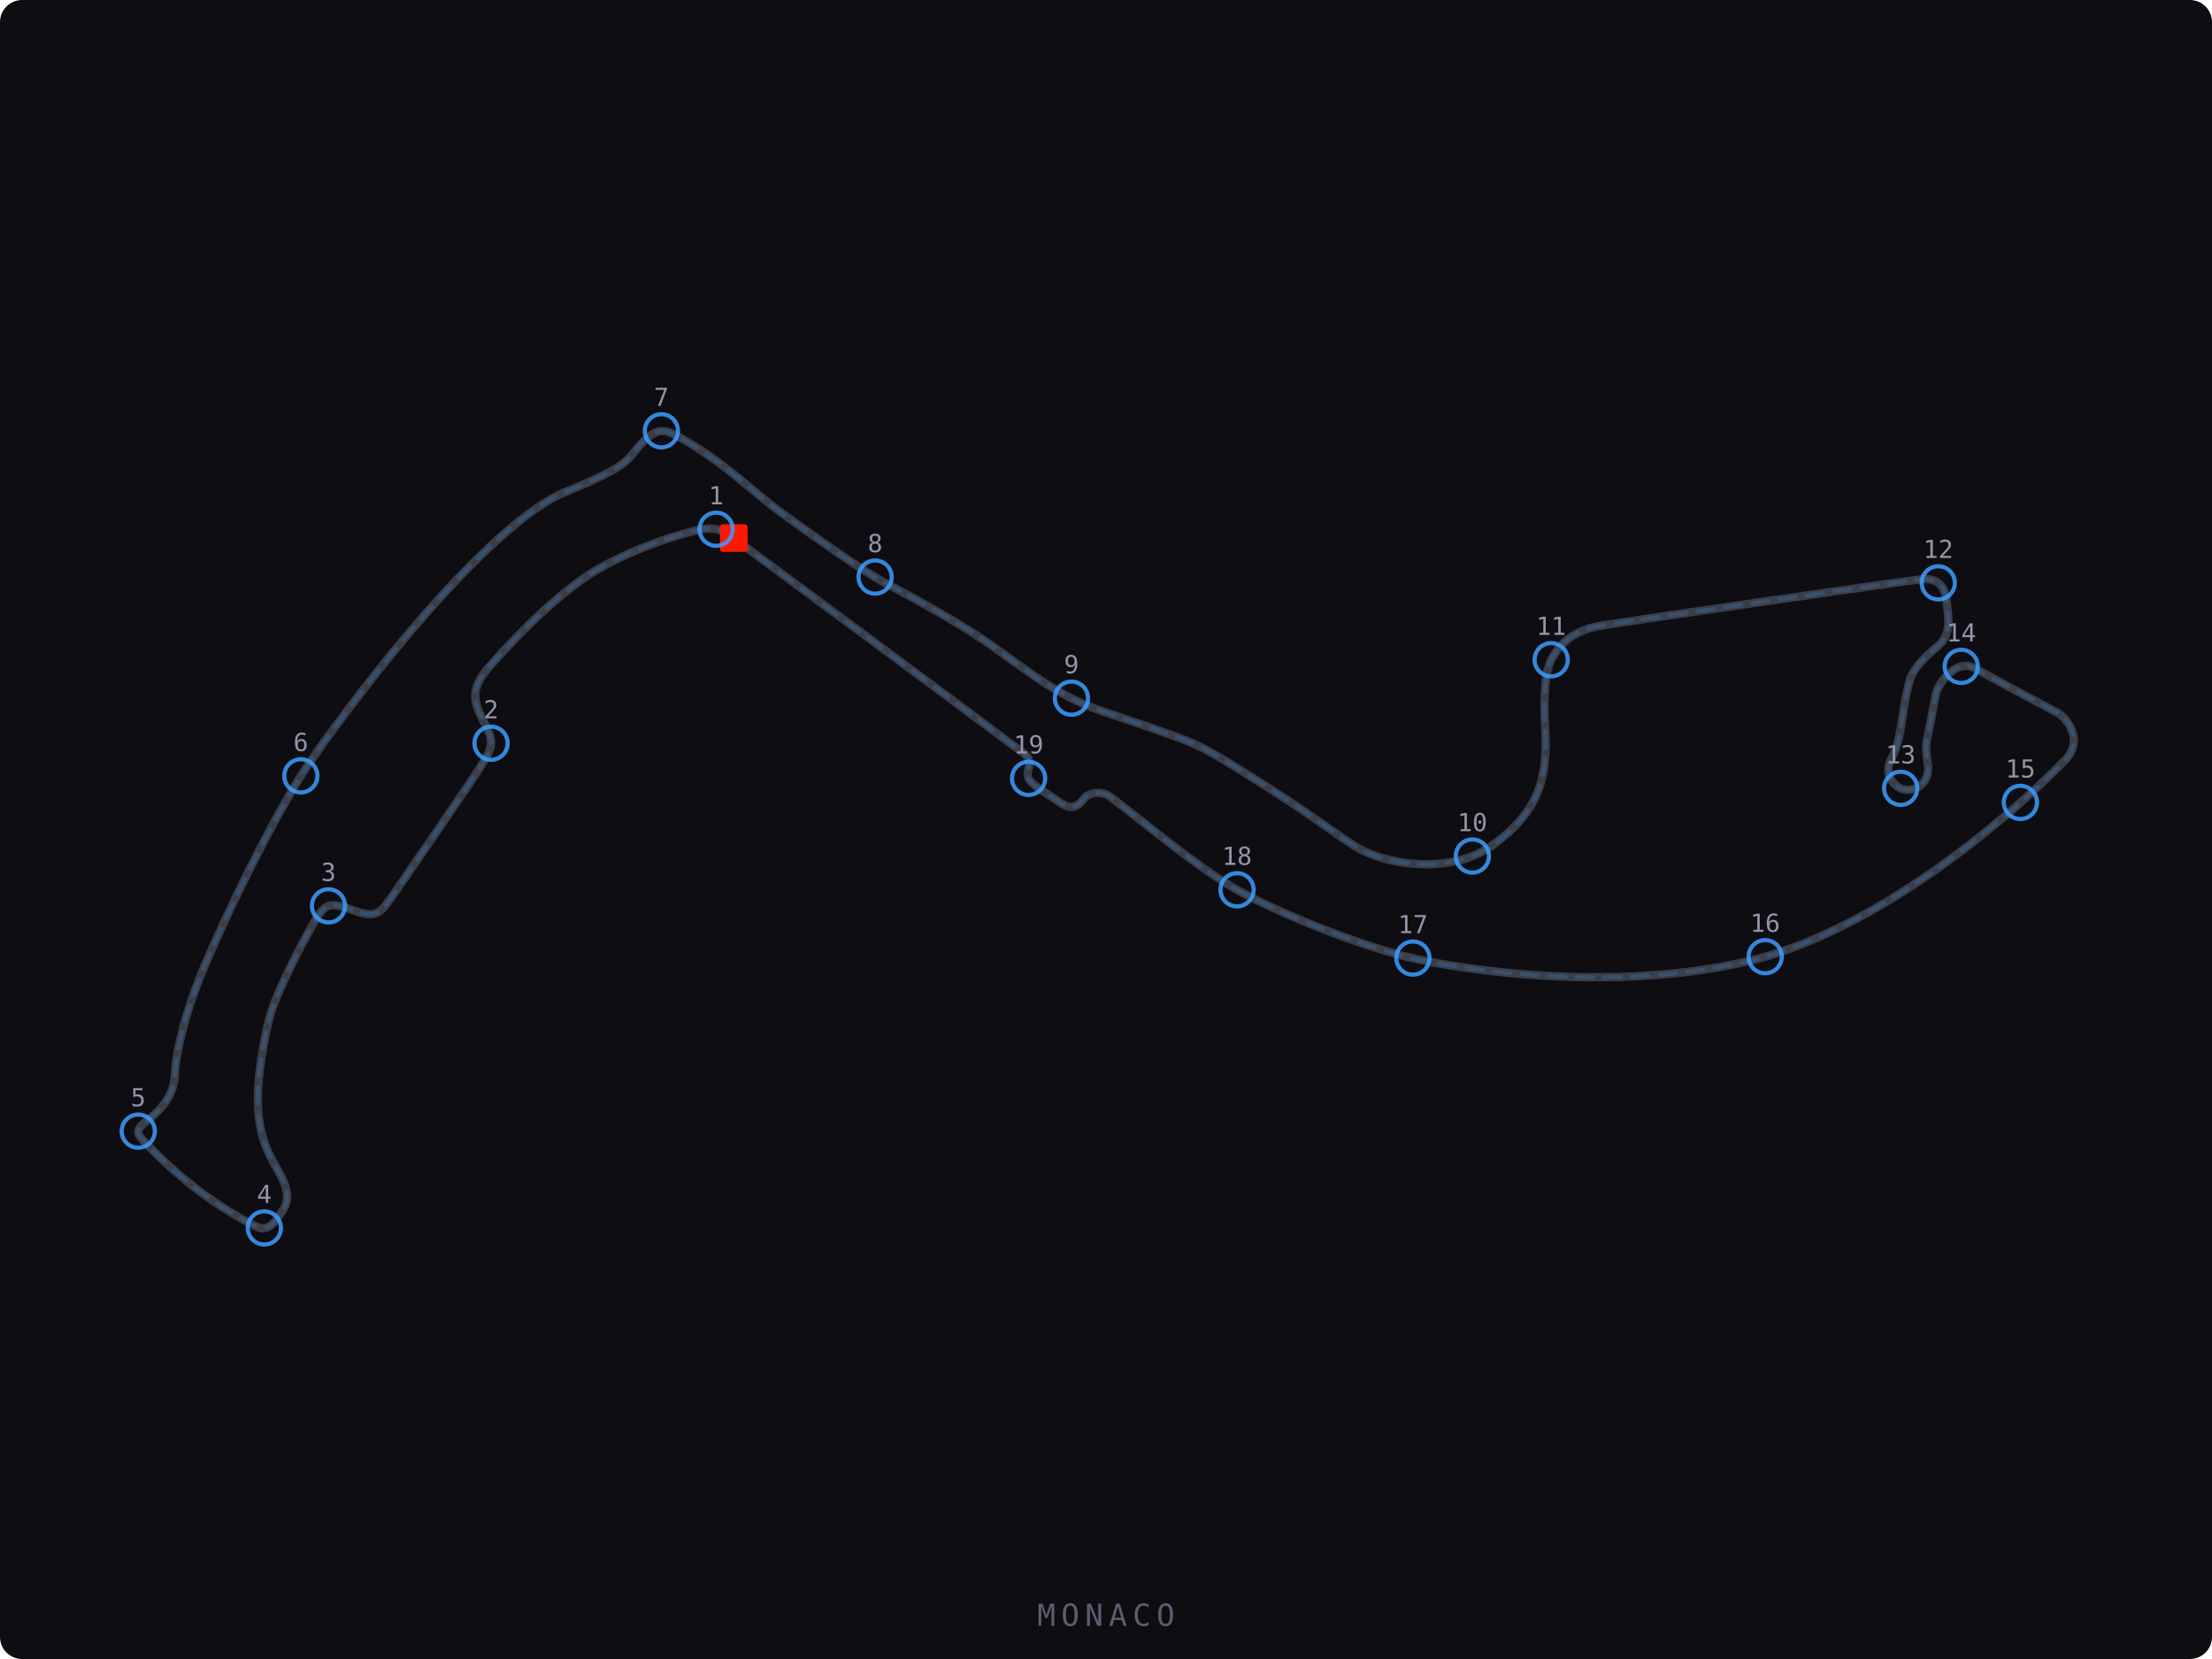
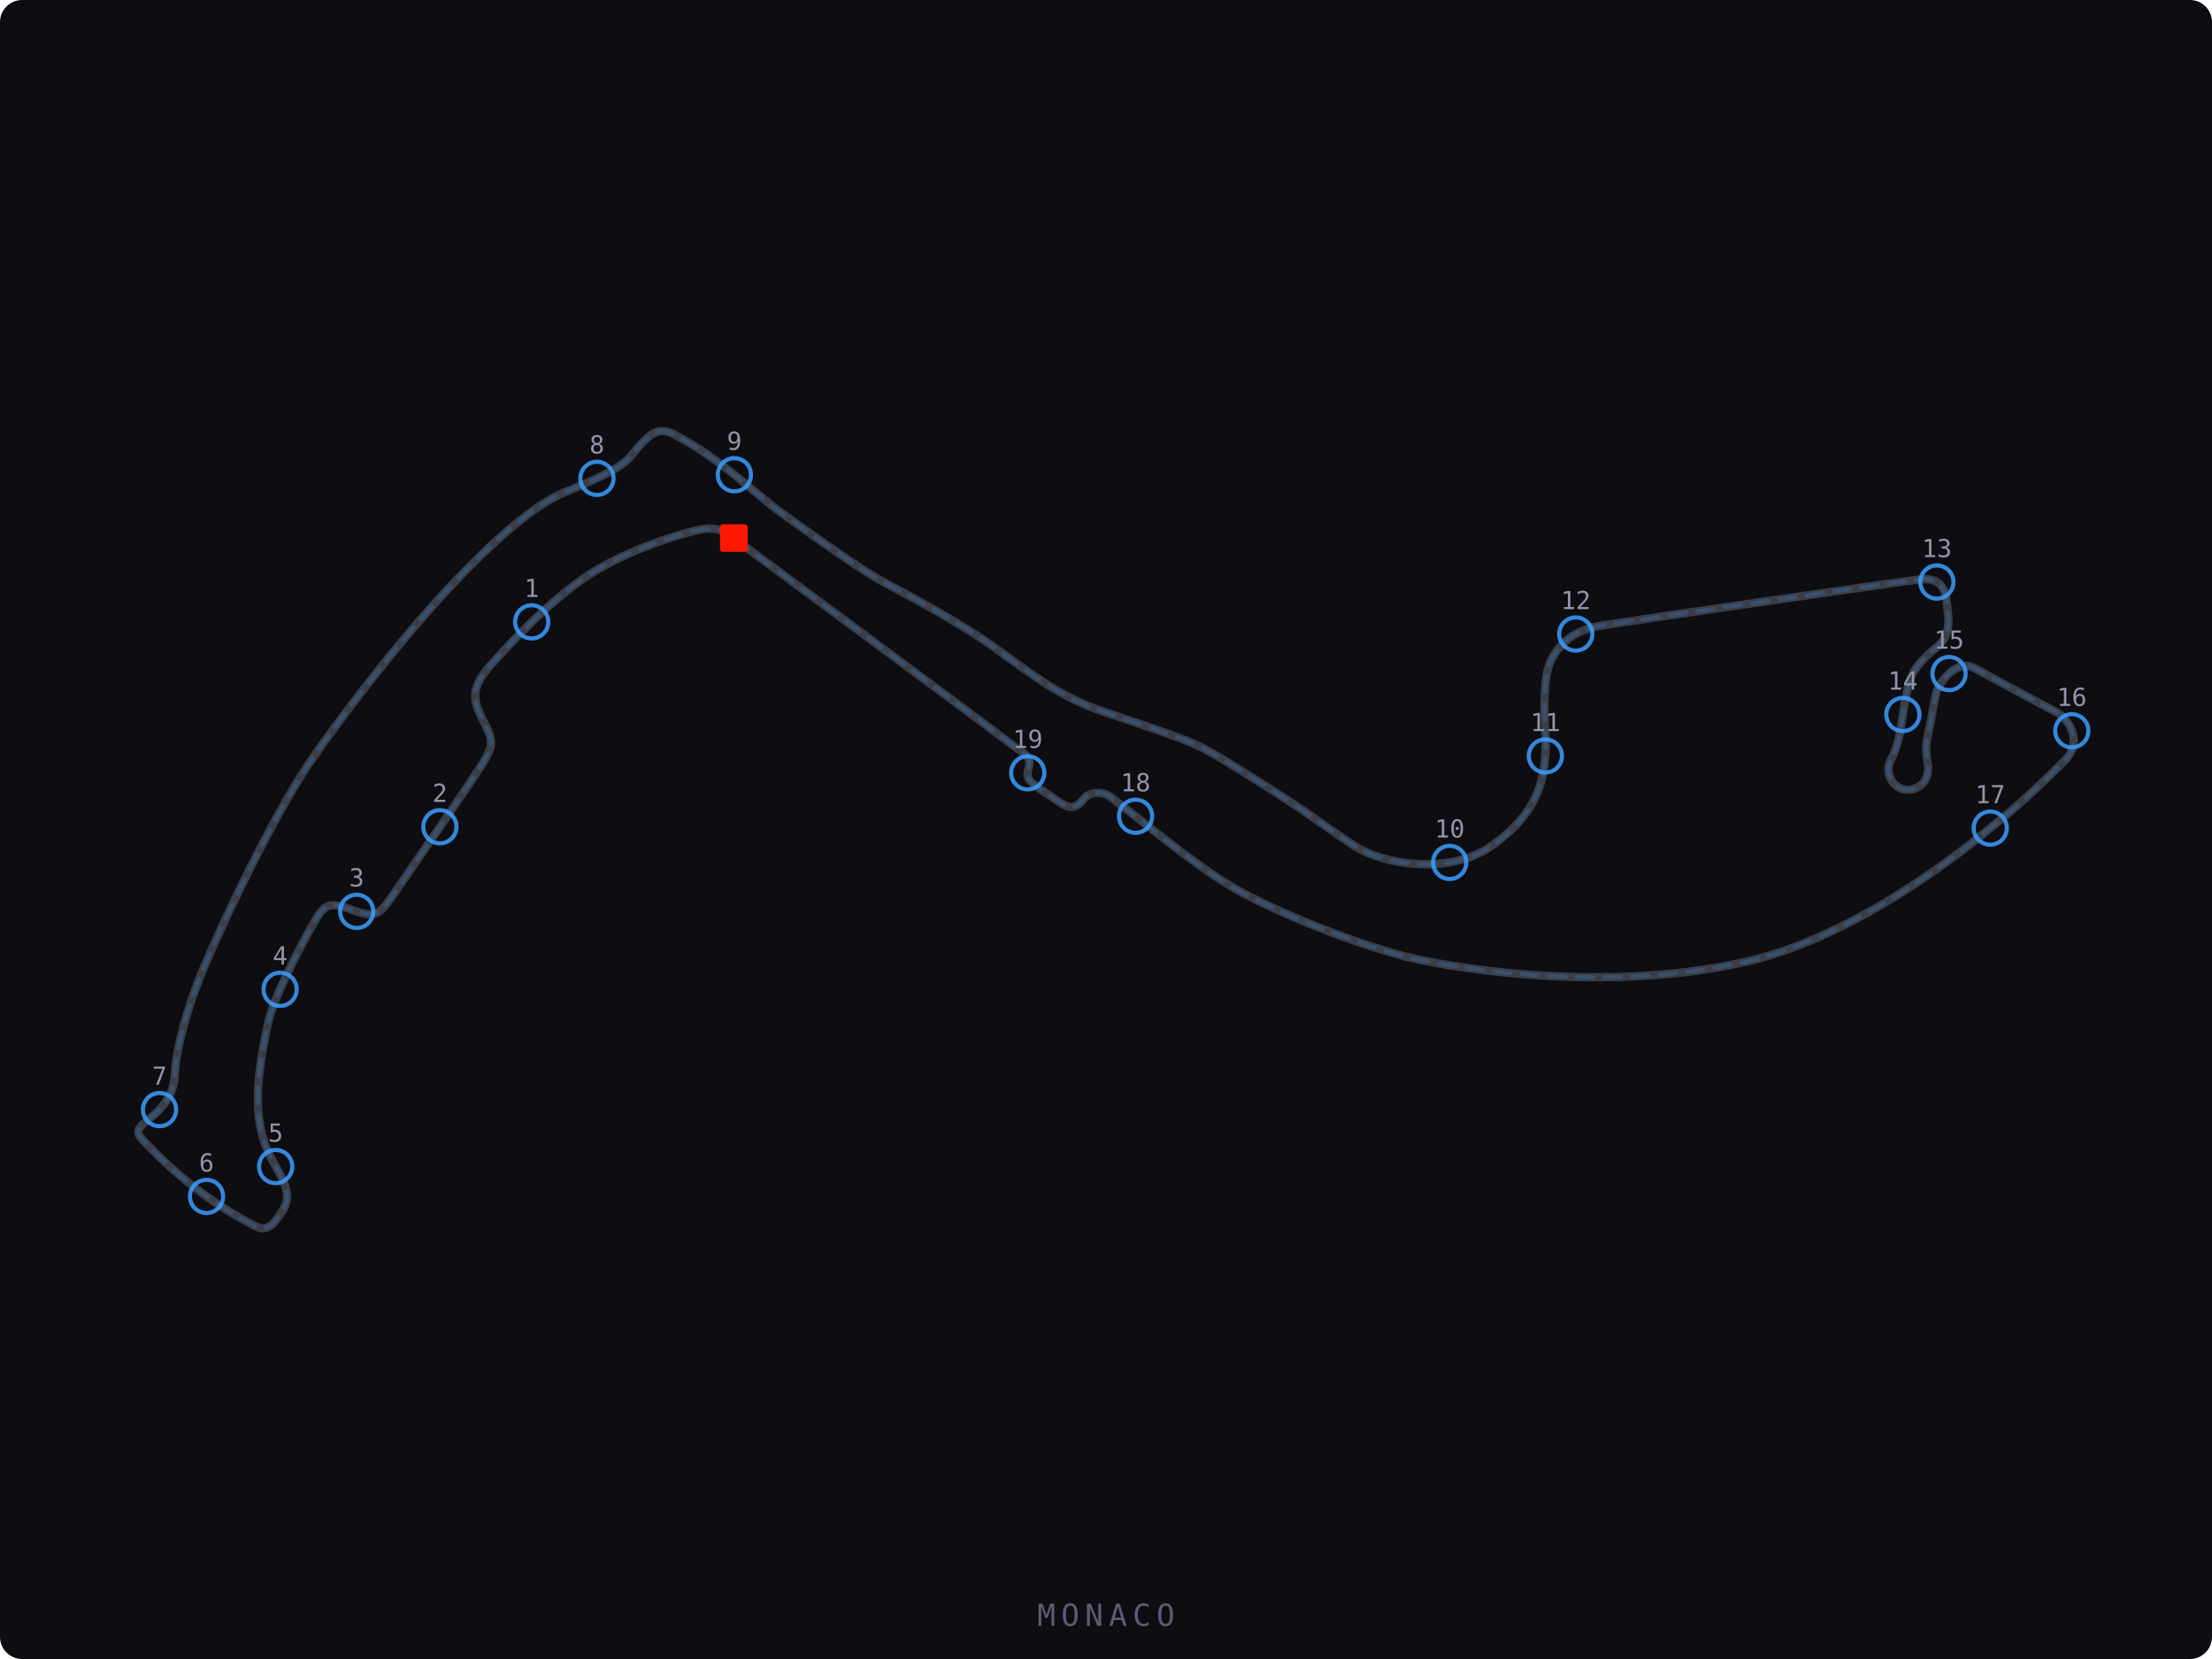
<svg xmlns="http://www.w3.org/2000/svg" viewBox="0 0 800 600" width="800" height="600">
  <defs>
    <style>
      .track-bg { fill: #0d0d12; }
      .track-line { fill: none; stroke: #3a3e48; stroke-width: 3; stroke-linecap: round; stroke-linejoin: round; }
      .track-line-accent { fill: none; stroke: rgba(59,158,255,0.20); stroke-width: 1.5; stroke-linecap: round; stroke-dasharray: 6,4; }
      .track-edge { fill: none; stroke: #3a3e48; stroke-width: 1; stroke-linecap: round; stroke-linejoin: round; opacity: 0.6; }
    </style>
  </defs>
  <rect class="track-bg" width="800" height="600" rx="8" />
  <path class="track-edge" d="M 265.39 194.59 c -5.34 -3.95 -8.49 -4.16 -15.52 -2.29 c -11.29 2.99 -24.78 8.16 -35.04 14.41 c -11.51 7.02 -25.66 20.55 -37.43 33.91 c -5.96 6.76 -7.06 11.10 -3.44 18.35 c 4.32 8.64 5.29 9.79 0.13 17.86 c -5.17 8.07 -24.38 35.94 -31.09 45.64 c -4.79 6.94 -6.21 9.90 -14.02 7.15 c -8.59 -3.04 -10.71 -3.57 -14.28 2.12 c -3.57 5.69 -15.29 27.59 -17.55 37.49 c -6.18 26.98 -4.23 39.06 0.52 48.85 c 3.06 6.28 8.72 12.85 4.86 19.22 c -3.71 6.09 -6.11 8.25 -10.32 6.09 c -15.74 -8.07 -28.57 -18.51 -39.42 -29.89 c -3.75 -3.92 -4.10 -4.63 1.19 -8.86 c 3.99 -3.18 9.00 -8.21 9.26 -16.13 c 0.20 -6.21 3.18 -21.70 11.24 -40.34 c 13.08 -30.24 28.60 -59.28 37.04 -71.68 c 11.25 -16.53 27.78 -37.59 39.16 -50.79 c 21.30 -24.74 40.73 -42.41 53.43 -47.62 c 16.13 -6.61 21.30 -9.65 24.47 -13.63 c 6.35 -7.94 9.60 -10.24 15.07 -7.40 c 16.93 8.73 28.57 20.90 39.15 28.57 c 10.59 7.67 28.60 20.47 36.24 24.60 c 9.79 5.29 27.70 14.64 41.53 24.60 c 12.30 8.86 22.49 16.93 37.17 22.09 c 8.28 2.91 29.76 9.65 37.56 13.76 c 7.80 4.10 21.08 12.76 28.83 17.72 c 8.86 5.69 18.38 12.75 25.79 17.59 c 10.19 6.66 34.56 10.85 50.04 -0.40 c 16.75 -12.17 19.91 -24.53 18.87 -42.15 c -0.70 -11.99 0.00 -21.08 2.52 -25.44 c 4.87 -8.46 11.61 -10.75 18.78 -11.90 c 10.71 -1.73 107.26 -15.74 114.14 -16.53 c 6.88 -0.79 9.13 2.51 9.79 8.20 c 0.65 5.69 1.79 11.61 -3.04 15.74 c -5.42 4.63 -9.46 8.53 -10.71 13.88 c -1.46 6.21 -1.59 7.67 -2.65 14.55 c -0.70 4.56 -1.59 8.73 -3.96 13.23 c -2.24 4.22 0.87 10.16 5.69 10.45 c 4.50 0.27 8.73 -3.17 7.81 -9.38 c -0.38 -2.57 -0.97 -5.50 -0.14 -9.40 c 1.46 -6.75 2.25 -12.04 3.17 -16.13 c 0.74 -3.25 7.13 -12.80 14.02 -9.00 c 10.05 5.56 23.01 12.44 29.76 16.01 c 3.21 1.70 10.19 9.92 2.52 17.59 c -7.67 7.67 -16.40 15.87 -24.47 22.35 c -3.61 2.89 -46.27 39.98 -90.21 50.08 c -54.32 12.49 -113.68 1.07 -125.83 -2.38 c -27.60 -7.85 -52.10 -19.65 -59.87 -24.25 c -14.28 -8.46 -29.62 -21.52 -44.44 -32.81 c -3.62 -2.76 -8.28 -1.29 -9.52 0.36 c -3.17 4.23 -5.56 3.86 -9.35 1.24 c -9.18 -6.35 -12.17 -7.24 -10.93 -11.63 c 1.27 -4.53 -0.60 -4.99 -5.47 -8.64 c -15.70 -11.81 -89.94 -66.75 -101.05 -74.96 z" />
  <path class="track-line" d="M 265.39 194.59 c -5.34 -3.95 -8.49 -4.16 -15.52 -2.29 c -11.29 2.99 -24.78 8.16 -35.04 14.41 c -11.51 7.02 -25.66 20.55 -37.43 33.91 c -5.96 6.76 -7.06 11.10 -3.44 18.35 c 4.32 8.64 5.29 9.79 0.13 17.86 c -5.17 8.07 -24.38 35.94 -31.09 45.64 c -4.79 6.94 -6.21 9.90 -14.02 7.15 c -8.59 -3.04 -10.71 -3.57 -14.28 2.12 c -3.57 5.69 -15.29 27.59 -17.55 37.49 c -6.18 26.98 -4.23 39.06 0.52 48.85 c 3.06 6.28 8.72 12.85 4.86 19.22 c -3.71 6.09 -6.11 8.25 -10.32 6.09 c -15.74 -8.07 -28.57 -18.51 -39.42 -29.89 c -3.75 -3.92 -4.10 -4.63 1.19 -8.86 c 3.99 -3.18 9.00 -8.21 9.26 -16.13 c 0.20 -6.21 3.18 -21.70 11.24 -40.34 c 13.08 -30.24 28.60 -59.28 37.04 -71.68 c 11.25 -16.53 27.78 -37.59 39.16 -50.79 c 21.30 -24.74 40.73 -42.41 53.43 -47.62 c 16.13 -6.61 21.30 -9.65 24.47 -13.63 c 6.35 -7.94 9.60 -10.24 15.07 -7.40 c 16.93 8.73 28.57 20.90 39.15 28.57 c 10.59 7.67 28.60 20.47 36.24 24.60 c 9.79 5.29 27.70 14.64 41.53 24.60 c 12.30 8.86 22.49 16.93 37.17 22.09 c 8.28 2.91 29.76 9.65 37.56 13.76 c 7.80 4.10 21.08 12.76 28.83 17.72 c 8.86 5.69 18.38 12.75 25.79 17.59 c 10.19 6.66 34.56 10.85 50.04 -0.40 c 16.75 -12.17 19.91 -24.53 18.87 -42.15 c -0.70 -11.99 0.00 -21.08 2.52 -25.44 c 4.87 -8.46 11.61 -10.75 18.78 -11.90 c 10.71 -1.73 107.26 -15.74 114.14 -16.53 c 6.88 -0.79 9.13 2.51 9.79 8.20 c 0.65 5.69 1.79 11.61 -3.04 15.74 c -5.42 4.63 -9.46 8.53 -10.71 13.88 c -1.46 6.21 -1.59 7.67 -2.65 14.55 c -0.70 4.56 -1.59 8.73 -3.96 13.23 c -2.24 4.22 0.87 10.16 5.69 10.45 c 4.50 0.27 8.73 -3.17 7.81 -9.38 c -0.38 -2.57 -0.97 -5.50 -0.14 -9.40 c 1.46 -6.75 2.25 -12.04 3.17 -16.13 c 0.74 -3.25 7.13 -12.80 14.02 -9.00 c 10.05 5.56 23.01 12.44 29.76 16.01 c 3.21 1.70 10.19 9.92 2.52 17.59 c -7.67 7.67 -16.40 15.87 -24.47 22.35 c -3.61 2.89 -46.27 39.98 -90.21 50.08 c -54.32 12.49 -113.68 1.07 -125.83 -2.38 c -27.60 -7.85 -52.10 -19.65 -59.87 -24.25 c -14.28 -8.46 -29.62 -21.52 -44.44 -32.81 c -3.62 -2.76 -8.28 -1.29 -9.52 0.36 c -3.17 4.23 -5.56 3.86 -9.35 1.24 c -9.18 -6.35 -12.17 -7.24 -10.93 -11.63 c 1.27 -4.53 -0.60 -4.99 -5.47 -8.64 c -15.70 -11.81 -89.94 -66.75 -101.05 -74.96 z" />
  <path class="track-line-accent" d="M 265.39 194.59 c -5.34 -3.95 -8.49 -4.16 -15.52 -2.29 c -11.29 2.99 -24.78 8.16 -35.04 14.41 c -11.51 7.02 -25.66 20.55 -37.43 33.91 c -5.96 6.76 -7.06 11.10 -3.44 18.35 c 4.32 8.64 5.29 9.79 0.13 17.86 c -5.17 8.07 -24.38 35.94 -31.09 45.64 c -4.79 6.94 -6.21 9.90 -14.02 7.15 c -8.59 -3.04 -10.71 -3.57 -14.28 2.12 c -3.57 5.69 -15.29 27.59 -17.55 37.49 c -6.18 26.98 -4.23 39.06 0.52 48.85 c 3.06 6.28 8.72 12.85 4.86 19.22 c -3.71 6.09 -6.11 8.25 -10.32 6.09 c -15.74 -8.07 -28.57 -18.51 -39.42 -29.89 c -3.75 -3.92 -4.10 -4.63 1.19 -8.86 c 3.99 -3.18 9.00 -8.21 9.26 -16.13 c 0.20 -6.21 3.18 -21.70 11.24 -40.34 c 13.08 -30.24 28.60 -59.28 37.04 -71.68 c 11.25 -16.53 27.78 -37.59 39.16 -50.79 c 21.30 -24.74 40.73 -42.41 53.43 -47.62 c 16.13 -6.61 21.30 -9.65 24.47 -13.63 c 6.35 -7.94 9.60 -10.24 15.07 -7.40 c 16.93 8.73 28.57 20.90 39.15 28.57 c 10.59 7.67 28.60 20.47 36.24 24.60 c 9.79 5.29 27.70 14.64 41.53 24.60 c 12.30 8.86 22.49 16.93 37.17 22.09 c 8.28 2.91 29.76 9.65 37.56 13.76 c 7.80 4.10 21.08 12.76 28.83 17.72 c 8.86 5.69 18.38 12.75 25.79 17.59 c 10.19 6.66 34.56 10.85 50.04 -0.40 c 16.75 -12.17 19.91 -24.53 18.87 -42.15 c -0.70 -11.99 0.00 -21.08 2.52 -25.44 c 4.87 -8.46 11.61 -10.75 18.78 -11.90 c 10.71 -1.73 107.26 -15.74 114.14 -16.53 c 6.88 -0.79 9.13 2.51 9.79 8.20 c 0.65 5.69 1.79 11.61 -3.04 15.74 c -5.42 4.63 -9.46 8.53 -10.71 13.88 c -1.46 6.21 -1.59 7.67 -2.65 14.55 c -0.70 4.56 -1.59 8.73 -3.96 13.23 c -2.24 4.22 0.87 10.16 5.69 10.45 c 4.50 0.27 8.73 -3.17 7.81 -9.38 c -0.38 -2.57 -0.97 -5.50 -0.14 -9.40 c 1.46 -6.75 2.25 -12.04 3.17 -16.13 c 0.74 -3.25 7.13 -12.80 14.02 -9.00 c 10.05 5.56 23.01 12.44 29.76 16.01 c 3.21 1.70 10.19 9.92 2.52 17.59 c -7.67 7.67 -16.40 15.87 -24.47 22.35 c -3.61 2.89 -46.27 39.98 -90.21 50.08 c -54.32 12.49 -113.68 1.07 -125.83 -2.38 c -27.60 -7.85 -52.10 -19.65 -59.87 -24.25 c -14.28 -8.46 -29.62 -21.52 -44.44 -32.81 c -3.62 -2.76 -8.28 -1.29 -9.52 0.36 c -3.17 4.23 -5.56 3.86 -9.35 1.24 c -9.18 -6.35 -12.17 -7.24 -10.93 -11.63 c 1.27 -4.53 -0.60 -4.99 -5.47 -8.64 c -15.70 -11.81 -89.94 -66.75 -101.05 -74.96 z" />
  <rect x="260.4" y="189.6" width="10" height="10" fill="#FF1801" rx="1" />
-   <circle cx="259.0" cy="191.4" r="6" fill="none" stroke="#3B9EFF" stroke-width="1.5" opacity="0.85" />
-   <text x="259.0" y="182.4" text-anchor="middle" fill="#9494a8" font-size="9" font-family="monospace">1</text>
-   <circle cx="177.6" cy="268.8" r="6" fill="none" stroke="#3B9EFF" stroke-width="1.5" opacity="0.85" />
-   <text x="177.6" y="259.8" text-anchor="middle" fill="#9494a8" font-size="9" font-family="monospace">2</text>
-   <circle cx="118.8" cy="327.6" r="6" fill="none" stroke="#3B9EFF" stroke-width="1.5" opacity="0.85" />
-   <text x="118.8" y="318.6" text-anchor="middle" fill="#9494a8" font-size="9" font-family="monospace">3</text>
-   <circle cx="95.6" cy="444.1" r="6" fill="none" stroke="#3B9EFF" stroke-width="1.5" opacity="0.85" />
-   <text x="95.6" y="435.1" text-anchor="middle" fill="#9494a8" font-size="9" font-family="monospace">4</text>
-   <circle cx="50.0" cy="409.1" r="6" fill="none" stroke="#3B9EFF" stroke-width="1.5" opacity="0.85" />
-   <text x="50.0" y="400.1" text-anchor="middle" fill="#9494a8" font-size="9" font-family="monospace">5</text>
-   <circle cx="108.8" cy="280.6" r="6" fill="none" stroke="#3B9EFF" stroke-width="1.5" opacity="0.85" />
-   <text x="108.8" y="271.6" text-anchor="middle" fill="#9494a8" font-size="9" font-family="monospace">6</text>
-   <circle cx="239.2" cy="155.8" r="6" fill="none" stroke="#3B9EFF" stroke-width="1.5" opacity="0.85" />
-   <text x="239.2" y="146.8" text-anchor="middle" fill="#9494a8" font-size="9" font-family="monospace">7</text>
-   <circle cx="316.5" cy="208.7" r="6" fill="none" stroke="#3B9EFF" stroke-width="1.5" opacity="0.85" />
-   <text x="316.5" y="199.7" text-anchor="middle" fill="#9494a8" font-size="9" font-family="monospace">8</text>
-   <circle cx="387.5" cy="252.5" r="6" fill="none" stroke="#3B9EFF" stroke-width="1.5" opacity="0.85" />
-   <text x="387.5" y="243.5" text-anchor="middle" fill="#9494a8" font-size="9" font-family="monospace">9</text>
-   <circle cx="532.5" cy="309.6" r="6" fill="none" stroke="#3B9EFF" stroke-width="1.5" opacity="0.85" />
-   <text x="532.5" y="300.6" text-anchor="middle" fill="#9494a8" font-size="9" font-family="monospace">10</text>
-   <circle cx="561.0" cy="238.6" r="6" fill="none" stroke="#3B9EFF" stroke-width="1.5" opacity="0.85" />
-   <text x="561.0" y="229.6" text-anchor="middle" fill="#9494a8" font-size="9" font-family="monospace">11</text>
-   <circle cx="701.0" cy="210.8" r="6" fill="none" stroke="#3B9EFF" stroke-width="1.5" opacity="0.85" />
-   <text x="701.0" y="201.8" text-anchor="middle" fill="#9494a8" font-size="9" font-family="monospace">12</text>
-   <circle cx="687.4" cy="285.1" r="6" fill="none" stroke="#3B9EFF" stroke-width="1.5" opacity="0.85" />
-   <text x="687.4" y="276.1" text-anchor="middle" fill="#9494a8" font-size="9" font-family="monospace">13</text>
-   <circle cx="709.3" cy="241.0" r="6" fill="none" stroke="#3B9EFF" stroke-width="1.5" opacity="0.85" />
-   <text x="709.3" y="232.0" text-anchor="middle" fill="#9494a8" font-size="9" font-family="monospace">14</text>
-   <circle cx="730.7" cy="290.2" r="6" fill="none" stroke="#3B9EFF" stroke-width="1.5" opacity="0.85" />
-   <text x="730.7" y="281.2" text-anchor="middle" fill="#9494a8" font-size="9" font-family="monospace">15</text>
-   <circle cx="638.4" cy="346.0" r="6" fill="none" stroke="#3B9EFF" stroke-width="1.5" opacity="0.85" />
-   <text x="638.4" y="337.0" text-anchor="middle" fill="#9494a8" font-size="9" font-family="monospace">16</text>
-   <circle cx="511.0" cy="346.5" r="6" fill="none" stroke="#3B9EFF" stroke-width="1.5" opacity="0.85" />
-   <text x="511.0" y="337.5" text-anchor="middle" fill="#9494a8" font-size="9" font-family="monospace">17</text>
-   <circle cx="447.4" cy="321.8" r="6" fill="none" stroke="#3B9EFF" stroke-width="1.5" opacity="0.85" />
-   <text x="447.4" y="312.8" text-anchor="middle" fill="#9494a8" font-size="9" font-family="monospace">18</text>
-   <circle cx="372.0" cy="281.5" r="6" fill="none" stroke="#3B9EFF" stroke-width="1.5" opacity="0.85" />
-   <text x="372.0" y="272.5" text-anchor="middle" fill="#9494a8" font-size="9" font-family="monospace">19</text>
+   <circle cx="192.30" cy="224.90" r="6" fill="none" stroke="#3B9EFF" stroke-width="1.5" opacity="0.85" />
+   <text x="192.30" y="215.90" text-anchor="middle" fill="#9494a8" font-size="9" font-family="monospace">1</text>
+   <circle cx="159.10" cy="299.00" r="6" fill="none" stroke="#3B9EFF" stroke-width="1.5" opacity="0.85" />
+   <text x="159.10" y="290.00" text-anchor="middle" fill="#9494a8" font-size="9" font-family="monospace">2</text>
+   <circle cx="129.00" cy="329.60" r="6" fill="none" stroke="#3B9EFF" stroke-width="1.5" opacity="0.85" />
+   <text x="129.00" y="320.60" text-anchor="middle" fill="#9494a8" font-size="9" font-family="monospace">3</text>
+   <circle cx="101.30" cy="357.80" r="6" fill="none" stroke="#3B9EFF" stroke-width="1.5" opacity="0.85" />
+   <text x="101.30" y="348.80" text-anchor="middle" fill="#9494a8" font-size="9" font-family="monospace">4</text>
+   <circle cx="99.70" cy="421.90" r="6" fill="none" stroke="#3B9EFF" stroke-width="1.5" opacity="0.85" />
+   <text x="99.70" y="412.90" text-anchor="middle" fill="#9494a8" font-size="9" font-family="monospace">5</text>
+   <circle cx="74.70" cy="432.70" r="6" fill="none" stroke="#3B9EFF" stroke-width="1.5" opacity="0.85" />
+   <text x="74.70" y="423.70" text-anchor="middle" fill="#9494a8" font-size="9" font-family="monospace">6</text>
+   <circle cx="57.70" cy="401.30" r="6" fill="none" stroke="#3B9EFF" stroke-width="1.5" opacity="0.85" />
+   <text x="57.70" y="392.30" text-anchor="middle" fill="#9494a8" font-size="9" font-family="monospace">7</text>
+   <circle cx="215.90" cy="173.00" r="6" fill="none" stroke="#3B9EFF" stroke-width="1.5" opacity="0.85" />
+   <text x="215.90" y="164.00" text-anchor="middle" fill="#9494a8" font-size="9" font-family="monospace">8</text>
+   <circle cx="265.60" cy="171.70" r="6" fill="none" stroke="#3B9EFF" stroke-width="1.5" opacity="0.85" />
+   <text x="265.60" y="162.70" text-anchor="middle" fill="#9494a8" font-size="9" font-family="monospace">9</text>
+   <circle cx="524.30" cy="311.90" r="6" fill="none" stroke="#3B9EFF" stroke-width="1.5" opacity="0.85" />
+   <text x="524.30" y="302.90" text-anchor="middle" fill="#9494a8" font-size="9" font-family="monospace">10</text>
+   <circle cx="558.90" cy="273.40" r="6" fill="none" stroke="#3B9EFF" stroke-width="1.5" opacity="0.85" />
+   <text x="558.90" y="264.40" text-anchor="middle" fill="#9494a8" font-size="9" font-family="monospace">11</text>
+   <circle cx="569.90" cy="229.30" r="6" fill="none" stroke="#3B9EFF" stroke-width="1.5" opacity="0.85" />
+   <text x="569.90" y="220.30" text-anchor="middle" fill="#9494a8" font-size="9" font-family="monospace">12</text>
+   <circle cx="700.50" cy="210.50" r="6" fill="none" stroke="#3B9EFF" stroke-width="1.5" opacity="0.85" />
+   <text x="700.50" y="201.50" text-anchor="middle" fill="#9494a8" font-size="9" font-family="monospace">13</text>
+   <circle cx="688.20" cy="258.40" r="6" fill="none" stroke="#3B9EFF" stroke-width="1.5" opacity="0.85" />
+   <text x="688.20" y="249.40" text-anchor="middle" fill="#9494a8" font-size="9" font-family="monospace">14</text>
+   <circle cx="704.90" cy="243.60" r="6" fill="none" stroke="#3B9EFF" stroke-width="1.5" opacity="0.85" />
+   <text x="704.90" y="234.60" text-anchor="middle" fill="#9494a8" font-size="9" font-family="monospace">15</text>
+   <circle cx="749.30" cy="264.30" r="6" fill="none" stroke="#3B9EFF" stroke-width="1.5" opacity="0.85" />
+   <text x="749.30" y="255.30" text-anchor="middle" fill="#9494a8" font-size="9" font-family="monospace">16</text>
+   <circle cx="719.80" cy="299.50" r="6" fill="none" stroke="#3B9EFF" stroke-width="1.5" opacity="0.85" />
+   <text x="719.80" y="290.50" text-anchor="middle" fill="#9494a8" font-size="9" font-family="monospace">17</text>
+   <circle cx="410.70" cy="295.20" r="6" fill="none" stroke="#3B9EFF" stroke-width="1.5" opacity="0.85" />
+   <text x="410.70" y="286.20" text-anchor="middle" fill="#9494a8" font-size="9" font-family="monospace">18</text>
+   <circle cx="371.70" cy="279.50" r="6" fill="none" stroke="#3B9EFF" stroke-width="1.5" opacity="0.85" />
+   <text x="371.70" y="270.50" text-anchor="middle" fill="#9494a8" font-size="9" font-family="monospace">19</text>
  <text x="400" y="588" text-anchor="middle" fill="#5c5c70" font-size="11" font-family="monospace" letter-spacing="2">MONACO</text>
</svg>
